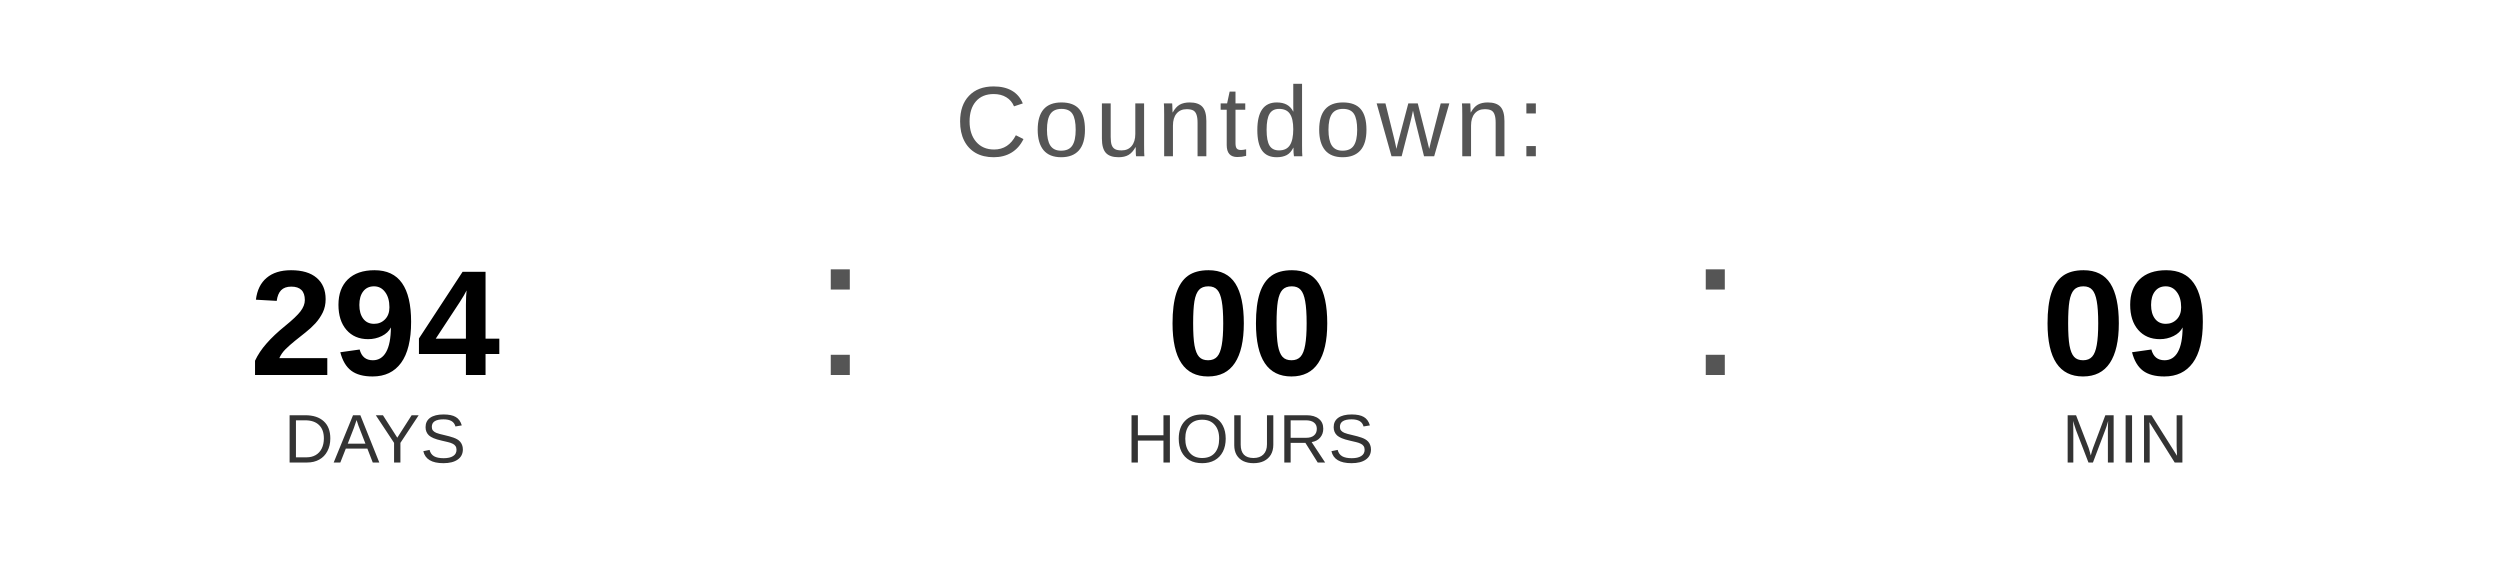
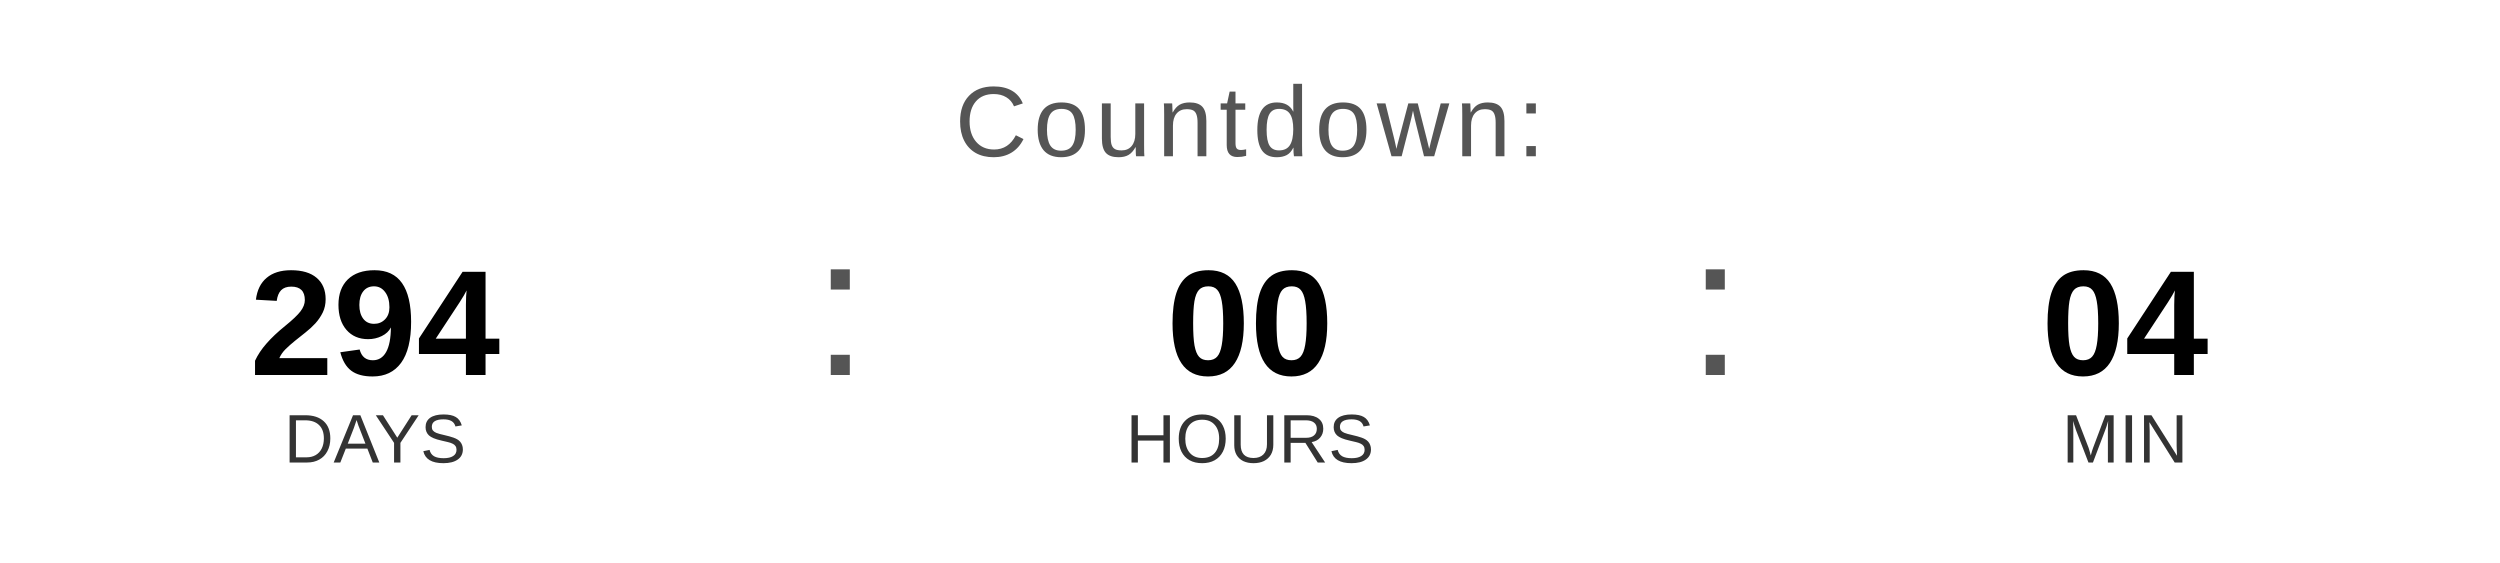
<svg xmlns="http://www.w3.org/2000/svg" width="400" height="90" viewBox="0 0 400 90">
  <text x="200" y="25" font-family="Arial, Helvetica, sans-serif" font-size="16" fill="#555555" text-anchor="middle" letter-spacing="1">
    Countdown:
  </text>
  <text x="60" y="60" font-family="Arial, Helvetica, sans-serif" font-size="24" font-weight="bold" fill="#000000" text-anchor="middle">294</text>
  <text x="60" y="74" font-family="Arial, Helvetica, sans-serif" font-size="11" fill="#333333" text-anchor="middle">DAYS</text>
  <text x="130" y="60" font-family="Arial, sans-serif" font-size="32" fill="#555555">:</text>
  <text x="200" y="60" font-family="Arial, Helvetica, sans-serif" font-size="24" font-weight="bold" fill="#000000" text-anchor="middle">00</text>
  <text x="200" y="74" font-family="Arial, Helvetica, sans-serif" font-size="11" fill="#333333" text-anchor="middle">HOURS</text>
  <text x="270" y="60" font-family="Arial, sans-serif" font-size="32" fill="#555555">:</text>
-   <text x="340" y="60" font-family="Arial, Helvetica, sans-serif" font-size="24" font-weight="bold" fill="#000000" text-anchor="middle">09</text>
+   <text x="340" y="60" font-family="Arial, Helvetica, sans-serif" font-size="24" font-weight="bold" fill="#000000" text-anchor="middle">04</text>
  <text x="340" y="74" font-family="Arial, Helvetica, sans-serif" font-size="11" fill="#333333" text-anchor="middle">MIN</text>
</svg>
